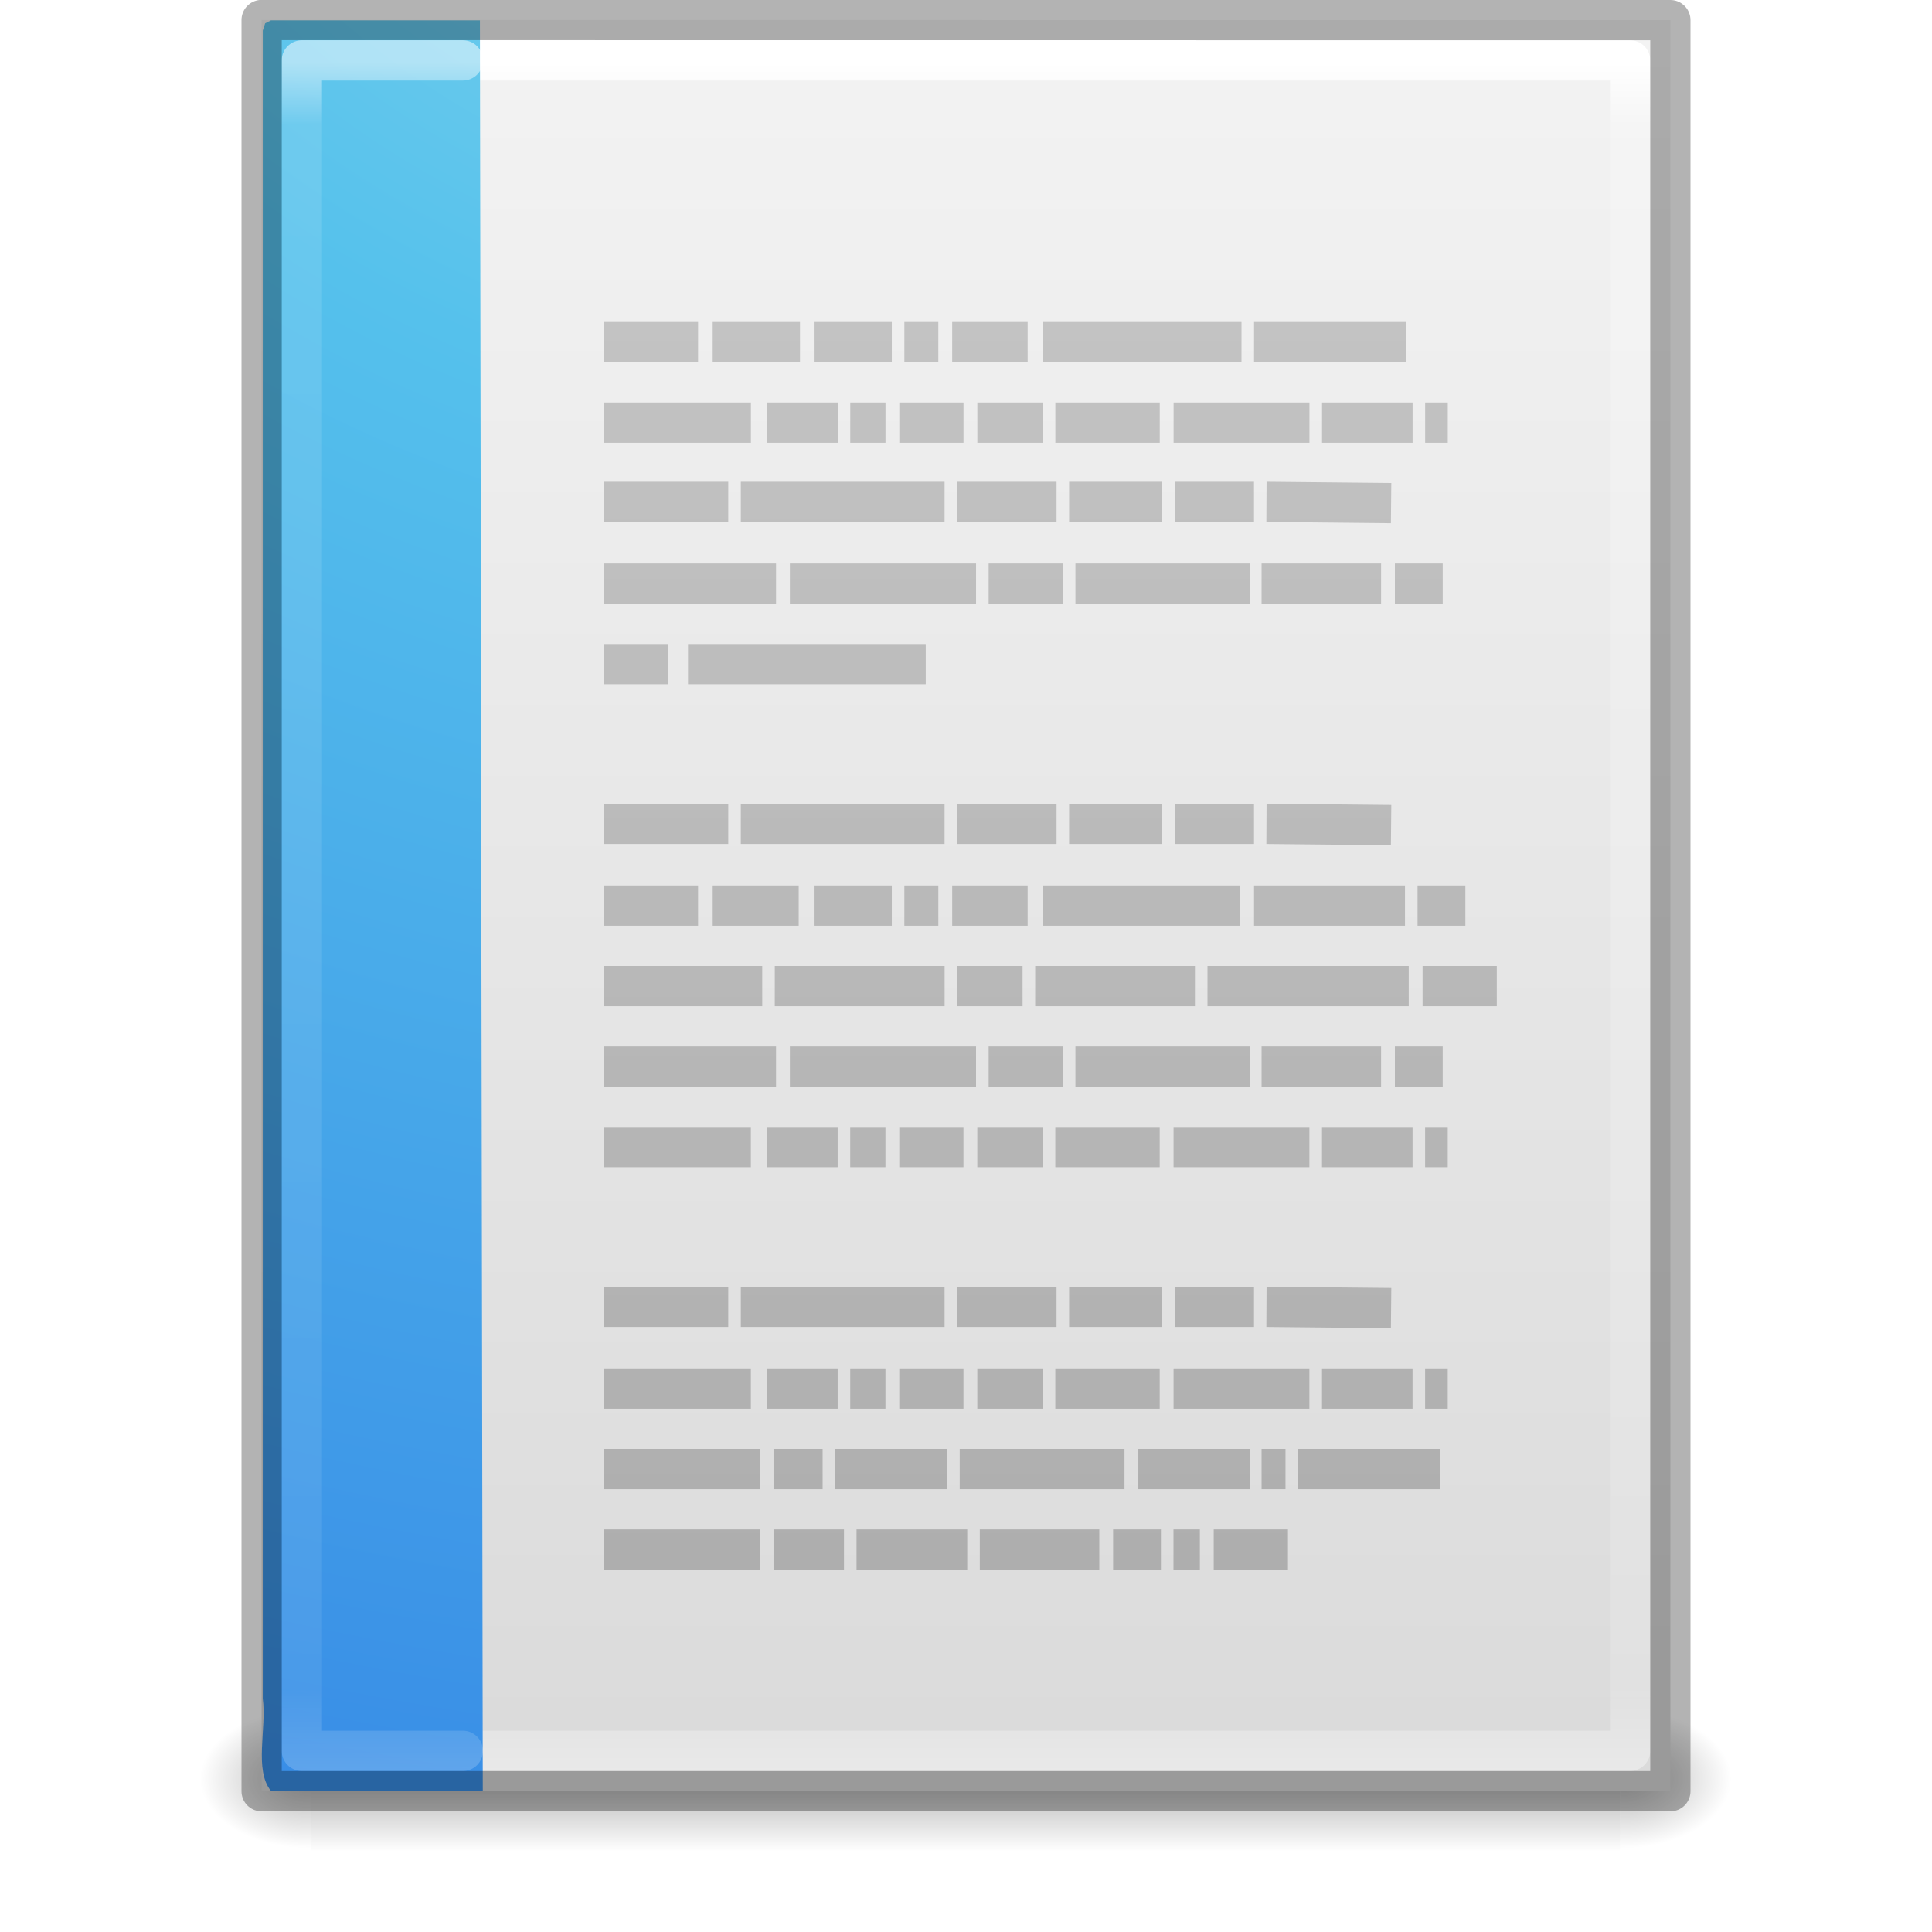
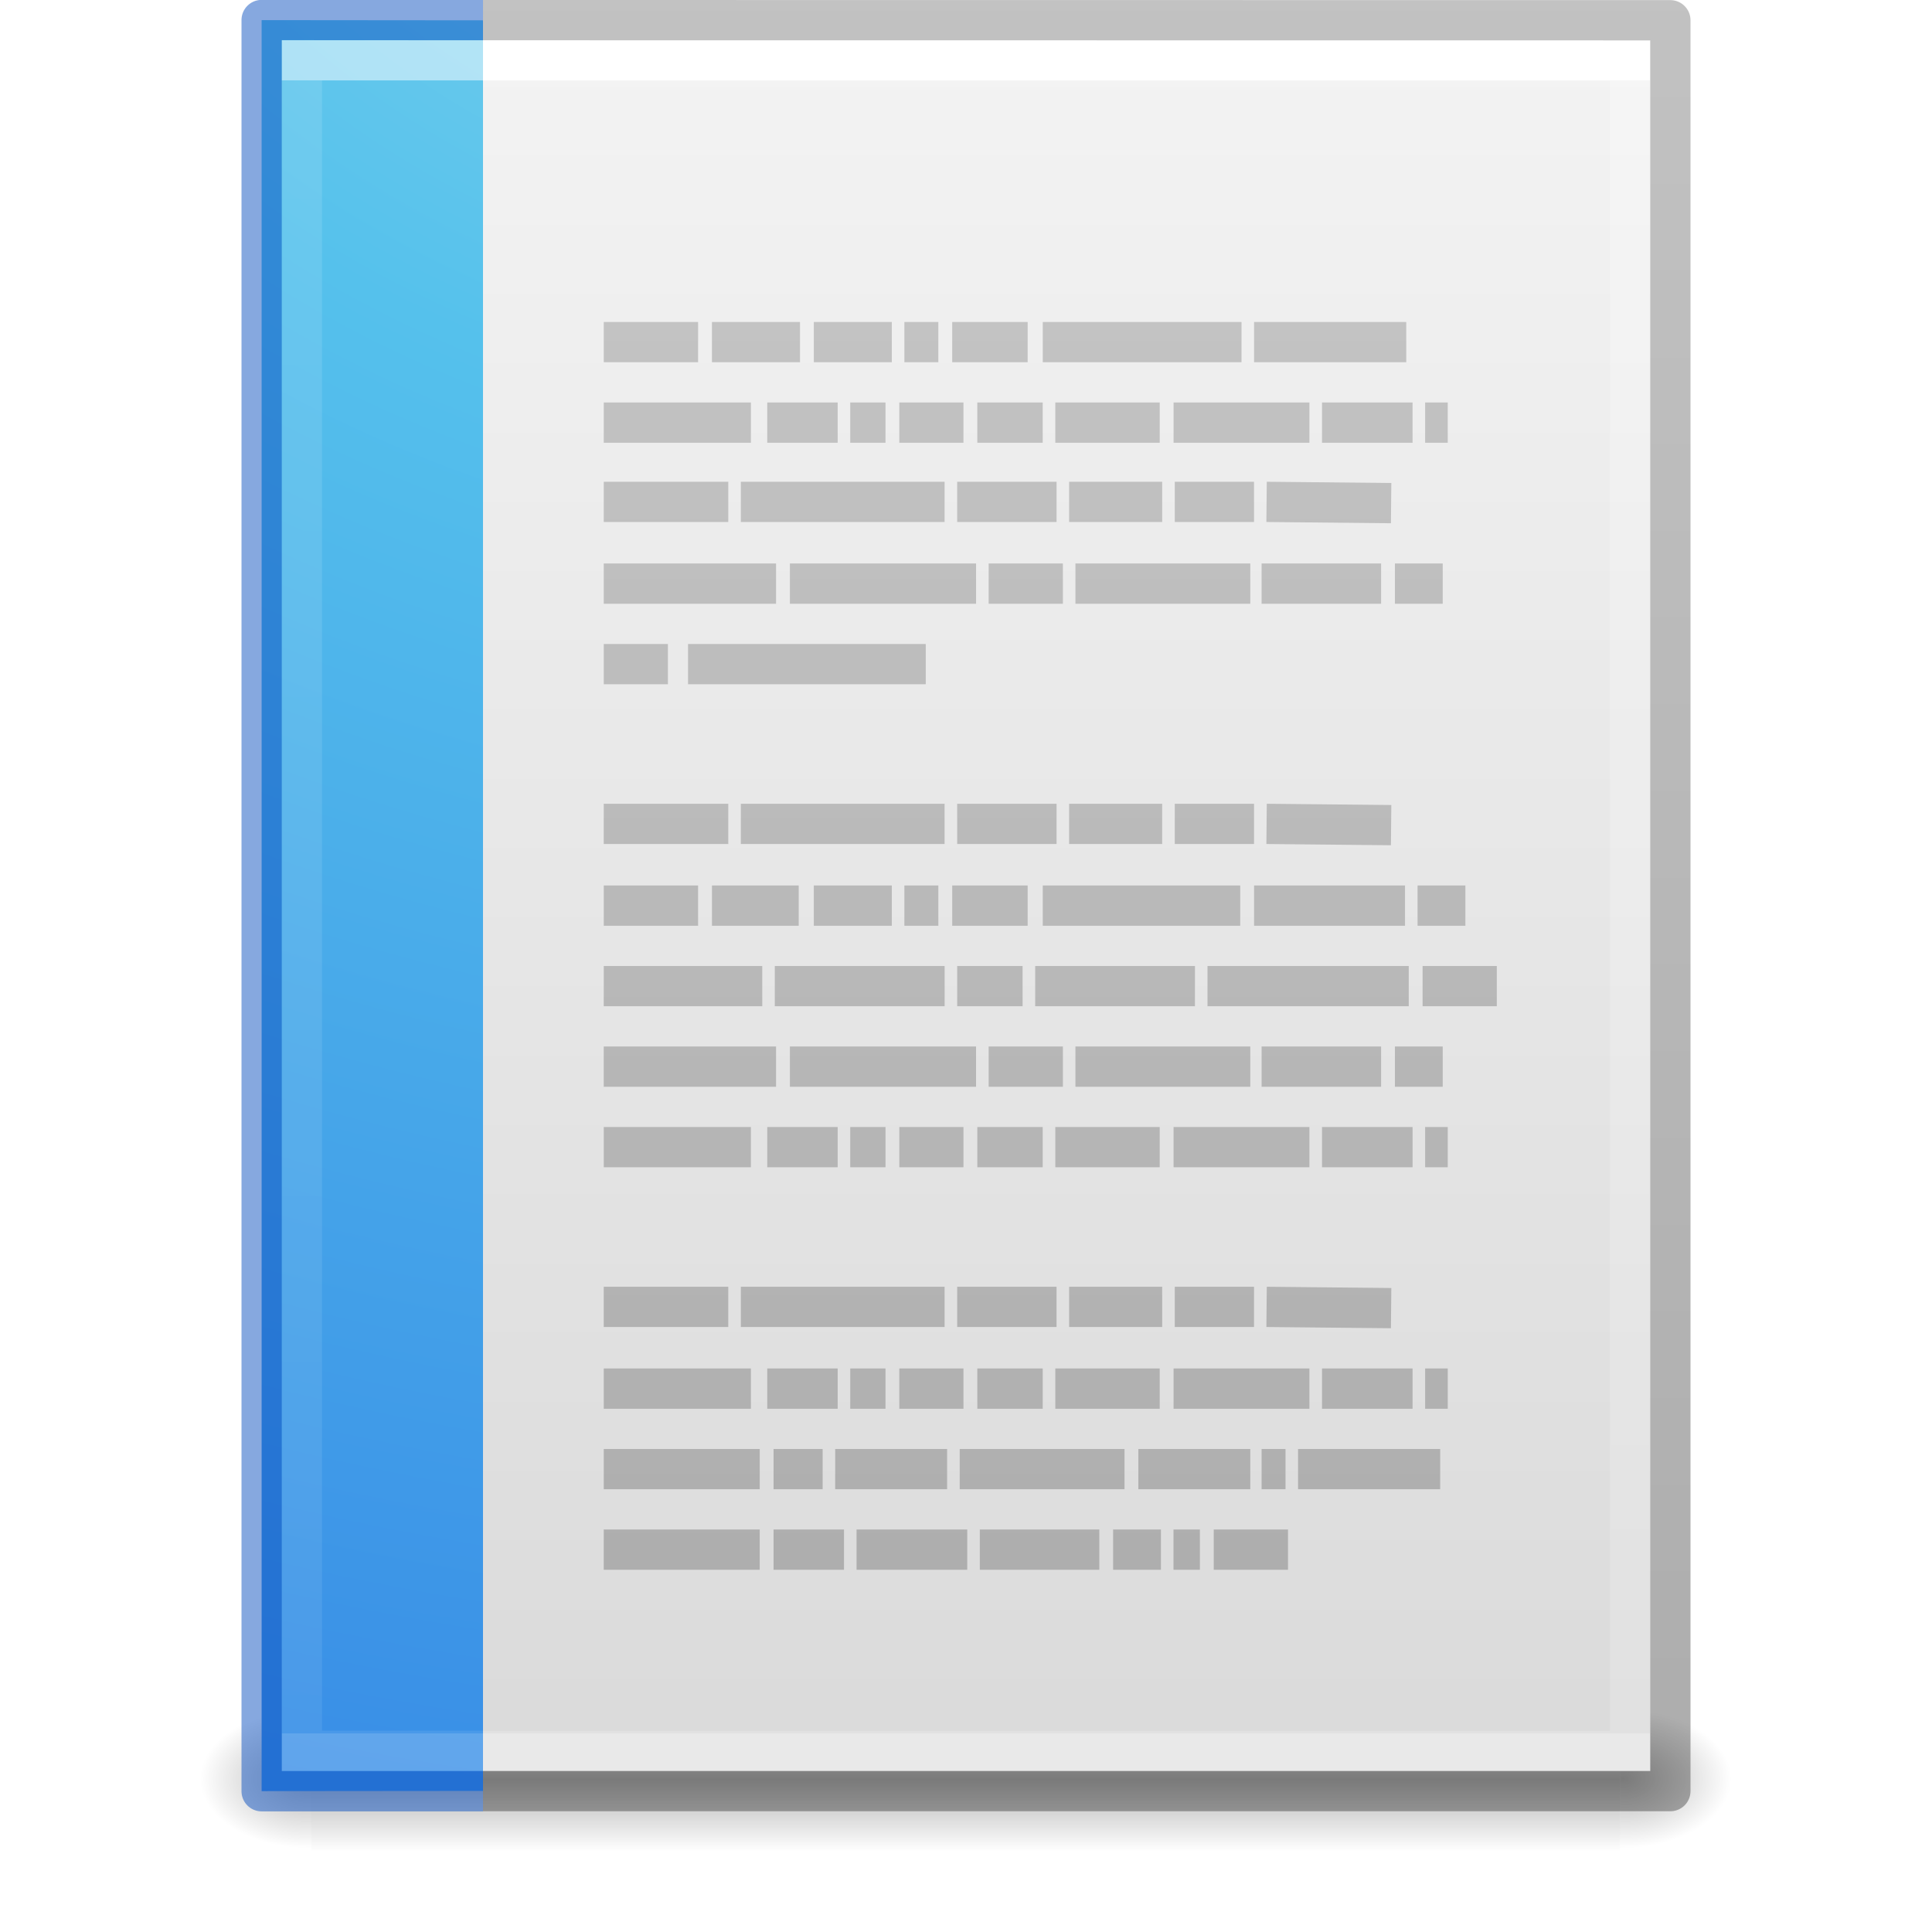
- <svg xmlns="http://www.w3.org/2000/svg" xmlns:xlink="http://www.w3.org/1999/xlink" version="1.1" width="48" height="48" id="svg4013">
-   <defs id="defs4015">
-     <linearGradient x1="24" y1="5.564" x2="24" y2="43" id="linearGradient3066" xlink:href="#linearGradient3977-6" gradientUnits="userSpaceOnUse" gradientTransform="matrix(0.8918919,0,0,1.135135,2.5946,-4.743232)" />
-     <linearGradient id="linearGradient3977-6">
-       <stop id="stop3979-9" style="stop-color:#ffffff;stop-opacity:1" offset="0" />
-       <stop id="stop3981-3" style="stop-color:#ffffff;stop-opacity:0.235" offset="0.036" />
-       <stop id="stop3983-7" style="stop-color:#ffffff;stop-opacity:0.157" offset="0.951" />
-       <stop id="stop3985-4" style="stop-color:#ffffff;stop-opacity:0.392" offset="1" />
+ <svg xmlns="http://www.w3.org/2000/svg" xmlns:xlink="http://www.w3.org/1999/xlink" version="1.1" width="48" height="48" id="svg3901">
+   <defs id="defs3903">
+     <linearGradient id="linearGradient3403">
+       <stop offset="0" style="stop-color:#ffffff;stop-opacity:1" id="stop3405" />
+       <stop offset="0" style="stop-color:#ffffff;stop-opacity:0.235" id="stop3407" />
+       <stop offset="1" style="stop-color:#ffffff;stop-opacity:0.157" id="stop3409" />
+       <stop offset="1" style="stop-color:#ffffff;stop-opacity:0.392" id="stop3411" />
    </linearGradient>
-     <linearGradient x1="22.004" y1="47.813" x2="22.004" y2="3.364" id="linearGradient3045" xlink:href="#linearGradient3104-4" gradientUnits="userSpaceOnUse" gradientTransform="translate(2.017903,-3.047073)" />
-     <linearGradient id="linearGradient3104-4">
-       <stop id="stop3106-7" style="stop-color:#aaaaaa;stop-opacity:1" offset="0" />
-       <stop id="stop3108-6" style="stop-color:#c8c8c8;stop-opacity:1" offset="1" />
-     </linearGradient>
-     <radialGradient cx="7.806" cy="9.957" r="12.672" fx="7.276" fy="9.957" id="radialGradient3060-0" xlink:href="#linearGradient2867-449-88-871-390-598-476-591-434-148-57-177-8" gradientUnits="userSpaceOnUse" gradientTransform="matrix(-1.6167311e-7,6.601865,-8.092211,-1.9817022e-7,104.5643,-60.07295)" />
-     <linearGradient id="linearGradient2867-449-88-871-390-598-476-591-434-148-57-177-8">
-       <stop id="stop3750-1" style="stop-color:#90dbec;stop-opacity:1" offset="0" />
-       <stop id="stop3752-3" style="stop-color:#55c1ec;stop-opacity:1" offset="0.262" />
-       <stop id="stop3754-1" style="stop-color:#3689e6;stop-opacity:1" offset="0.705" />
-       <stop id="stop3756-1" style="stop-color:#2b63a0;stop-opacity:1" offset="1" />
-     </linearGradient>
-     <linearGradient x1="25" y1="47.935" x2="25" y2="0.918" id="linearGradient3062-0" xlink:href="#linearGradient3707-319-631-407-324-3" gradientUnits="userSpaceOnUse" gradientTransform="translate(0,-4.6083084e-4)" />
-     <linearGradient id="linearGradient3707-319-631-407-324-3">
-       <stop id="stop3760-4" style="stop-color:#185f9a;stop-opacity:1" offset="0" />
-       <stop id="stop3762-0" style="stop-color:#599ec9;stop-opacity:1" offset="1" />
-     </linearGradient>
-     <linearGradient x1="24" y1="5.564" x2="24" y2="43" id="linearGradient3988" xlink:href="#linearGradient3977" gradientUnits="userSpaceOnUse" gradientTransform="matrix(0.8918919,0,0,1.135135,2.5946,-4.743231)" />
-     <linearGradient id="linearGradient3977">
-       <stop id="stop3979" style="stop-color:#ffffff;stop-opacity:1" offset="0" />
-       <stop id="stop3981" style="stop-color:#ffffff;stop-opacity:0.235" offset="0.036" />
-       <stop id="stop3983" style="stop-color:#ffffff;stop-opacity:0.157" offset="0.951" />
-       <stop id="stop3985" style="stop-color:#ffffff;stop-opacity:0.392" offset="1" />
-     </linearGradient>
-     <linearGradient x1="25.132" y1="0.985" x2="25.132" y2="47.013" id="linearGradient3322" xlink:href="#linearGradient3600" gradientUnits="userSpaceOnUse" gradientTransform="matrix(1,0,0,0.9561695,-9.9999999e-8,-1.914922)" />
    <linearGradient id="linearGradient3600">
      <stop id="stop3602" style="stop-color:#f4f4f4;stop-opacity:1" offset="0" />
      <stop id="stop3604" style="stop-color:#dbdbdb;stop-opacity:1" offset="1" />
    </linearGradient>
-     <linearGradient x1="-51.786" y1="50.786" x2="-51.786" y2="2.906" id="linearGradient3324" xlink:href="#linearGradient3104" gradientUnits="userSpaceOnUse" gradientTransform="matrix(0.8074968,0,0,0.8948322,59.41023,-2.980553)" />
-     <linearGradient id="linearGradient3104">
-       <stop id="stop3106" style="stop-color:#a0a0a0;stop-opacity:1" offset="0" />
-       <stop id="stop3108" style="stop-color:#bebebe;stop-opacity:1" offset="1" />
-     </linearGradient>
-     <radialGradient cx="605.714" cy="486.648" r="117.143" fx="605.714" fy="486.648" id="radialGradient3327" xlink:href="#linearGradient5060" gradientUnits="userSpaceOnUse" gradientTransform="matrix(0.02303995,0,0,0.01470022,26.36088,37.04018)" />
    <linearGradient id="linearGradient5060">
      <stop id="stop5062" style="stop-color:#000000;stop-opacity:1" offset="0" />
      <stop id="stop5064" style="stop-color:#000000;stop-opacity:0" offset="1" />
    </linearGradient>
-     <radialGradient cx="605.714" cy="486.648" r="117.143" fx="605.714" fy="486.648" id="radialGradient3330" xlink:href="#linearGradient5060" gradientUnits="userSpaceOnUse" gradientTransform="matrix(-0.02303994,0,0,0.01470022,21.62311,37.04018)" />
    <linearGradient id="linearGradient5048">
      <stop id="stop5050" style="stop-color:#000000;stop-opacity:0" offset="0" />
      <stop id="stop5056" style="stop-color:#000000;stop-opacity:1" offset="0.5" />
      <stop id="stop5052" style="stop-color:#000000;stop-opacity:0" offset="1" />
    </linearGradient>
-     <linearGradient x1="302.857" y1="366.648" x2="302.857" y2="609.505" id="linearGradient4011" xlink:href="#linearGradient5048" gradientUnits="userSpaceOnUse" gradientTransform="matrix(0.06732488,0,0,0.01470022,-0.3411391,37.04015)" />
-     <linearGradient x1="24" y1="5.564" x2="24" y2="43" id="linearGradient3036" xlink:href="#linearGradient3977-6" gradientUnits="userSpaceOnUse" gradientTransform="matrix(0.8918919,0,0,1.135135,2.5946,-4.743232)" />
-     <linearGradient x1="22.004" y1="47.813" x2="22.004" y2="3.364" id="linearGradient3039" xlink:href="#linearGradient3104-4" gradientUnits="userSpaceOnUse" gradientTransform="translate(2.017903,-3.047073)" />
-     <radialGradient cx="7.806" cy="9.957" r="12.672" fx="7.276" fy="9.957" id="radialGradient3042" xlink:href="#linearGradient2867-449-88-871-390-598-476-591-434-148-57-177-8" gradientUnits="userSpaceOnUse" gradientTransform="matrix(-1.6167311e-7,6.601865,-8.092211,-1.9817022e-7,104.5643,-60.07295)" />
-     <linearGradient x1="24" y1="5.564" x2="24" y2="43" id="linearGradient3047" xlink:href="#linearGradient3977" gradientUnits="userSpaceOnUse" gradientTransform="matrix(0.8918919,0,0,1.135135,2.5946,-4.743231)" />
-     <linearGradient x1="25.132" y1="0.985" x2="25.132" y2="47.013" id="linearGradient3050" xlink:href="#linearGradient3600" gradientUnits="userSpaceOnUse" gradientTransform="matrix(1,0,0,0.9561695,-9.9999999e-8,-1.914922)" />
-     <radialGradient cx="605.714" cy="486.648" r="117.143" fx="605.714" fy="486.648" id="radialGradient3055" xlink:href="#linearGradient5060" gradientUnits="userSpaceOnUse" gradientTransform="matrix(0.02303995,0,0,0.01470022,26.36088,37.04018)" />
-     <radialGradient cx="605.714" cy="486.648" r="117.143" fx="605.714" fy="486.648" id="radialGradient3058" xlink:href="#linearGradient5060" gradientUnits="userSpaceOnUse" gradientTransform="matrix(-0.02303994,0,0,0.01470022,21.62311,37.04018)" />
-     <linearGradient x1="302.857" y1="366.648" x2="302.857" y2="609.505" id="linearGradient3061" xlink:href="#linearGradient5048" gradientUnits="userSpaceOnUse" gradientTransform="matrix(0.06732488,0,0,0.01470022,-0.3411391,37.04015)" />
+     <linearGradient id="linearGradient3104-6">
+       <stop offset="0" style="stop-color:#000000;stop-opacity:0.318" id="stop3106-3" />
+       <stop offset="1" style="stop-color:#000000;stop-opacity:0.24" id="stop3108-9" />
+     </linearGradient>
+     <linearGradient xlink:href="#linearGradient3403" id="linearGradient3106" gradientUnits="userSpaceOnUse" gradientTransform="matrix(0.8918919,0,0,1.135135,2.5946,-4.743231)" x1="24" y1="5.94" x2="24" y2="42.111" />
+     <linearGradient xlink:href="#linearGradient3600" id="linearGradient3109" gradientUnits="userSpaceOnUse" gradientTransform="matrix(0.9714263,0,0,0.9343194,0.6857668,-1.357)" x1="25.132" y1="0.985" x2="25.132" y2="47.013" />
+     <radialGradient xlink:href="#linearGradient5060" id="radialGradient3112" gradientUnits="userSpaceOnUse" gradientTransform="matrix(0.02303995,0,0,0.01470022,26.36088,37.04018)" cx="605.714" cy="486.648" fx="605.714" fy="486.648" r="117.143" />
+     <radialGradient xlink:href="#linearGradient5060" id="radialGradient3115" gradientUnits="userSpaceOnUse" gradientTransform="matrix(-0.02303994,0,0,0.01470022,21.62311,37.04018)" cx="605.714" cy="486.648" fx="605.714" fy="486.648" r="117.143" />
+     <linearGradient xlink:href="#linearGradient5048" id="linearGradient3118" gradientUnits="userSpaceOnUse" gradientTransform="matrix(0.06732488,0,0,0.01470022,-0.3411391,37.04015)" x1="302.857" y1="366.648" x2="302.857" y2="609.505" />
+     <linearGradient xlink:href="#linearGradient3104-6" id="linearGradient3170" gradientUnits="userSpaceOnUse" gradientTransform="matrix(0.8074969,0,0,0.8947171,59.41023,-2.977343)" x1="-51.786" y1="50.786" x2="-51.786" y2="2.906" />
+     <linearGradient gradientTransform="translate(2.017903,-3.047073)" gradientUnits="userSpaceOnUse" xlink:href="#linearGradient3104-4" id="linearGradient3039" y2="3.364" x2="22.004" y1="47.813" x1="22.004" />
+     <linearGradient id="linearGradient3104-4">
+       <stop offset="0" style="stop-color:#aaaaaa;stop-opacity:1" id="stop3106-7" />
+       <stop offset="1" style="stop-color:#c8c8c8;stop-opacity:1" id="stop3108-6" />
+     </linearGradient>
+     <radialGradient gradientTransform="matrix(-1.6167311e-7,6.601865,-8.092211,-1.9817022e-7,104.5643,-60.07295)" gradientUnits="userSpaceOnUse" xlink:href="#linearGradient2867-449-88-871-390-598-476-591-434-148-57-177-8" id="radialGradient3042" fy="9.957" fx="7.276" r="12.672" cy="9.957" cx="7.806" />
+     <linearGradient id="linearGradient2867-449-88-871-390-598-476-591-434-148-57-177-8">
+       <stop offset="0" style="stop-color:#90dbec;stop-opacity:1" id="stop3750-1" />
+       <stop offset="0.262" style="stop-color:#55c1ec;stop-opacity:1" id="stop3752-3" />
+       <stop offset="0.705" style="stop-color:#3689e6;stop-opacity:1" id="stop3754-1" />
+       <stop offset="1" style="stop-color:#2b63a0;stop-opacity:1" id="stop3756-1" />
+     </linearGradient>
  </defs>
-   <rect width="32.508" height="3.57" x="7.738" y="42.43" id="rect2879" style="opacity:0.3;fill:url(#linearGradient3061);fill-opacity:1;fill-rule:nonzero;stroke:none;stroke-width:1;marker:none;visibility:visible;display:inline;overflow:visible" />
-   <path d="m 7.738,42.43 c 0,0 0,3.57 0,3.57 -1.187,0.007 -2.868,-0.8 -2.868,-1.785 0,-0.985 1.324,-1.785 2.868,-1.785 z" id="path2881" style="opacity:0.3;fill:url(#radialGradient3058);fill-opacity:1;fill-rule:nonzero;stroke:none;stroke-width:1;marker:none;visibility:visible;display:inline;overflow:visible" />
-   <path d="m 40.246,42.43 c 0,0 0,3.57 0,3.57 1.187,0.007 2.868,-0.8 2.868,-1.785 0,-0.985 -1.324,-1.785 -2.868,-1.785 z" id="path2883" style="opacity:0.3;fill:url(#radialGradient3055);fill-opacity:1;fill-rule:nonzero;stroke:none;stroke-width:1;marker:none;visibility:visible;display:inline;overflow:visible" />
-   <path d="M 6.5,0.497 C 14.52,0.497 41.5,0.5 41.5,0.5 l 4.2e-5,44.003 c 0,0 -23.333,0 -35,0 0,-14.669 0,-29.337 0,-44.006 z" id="path4160" style="fill:url(#linearGradient3050);fill-opacity:1;stroke:none;display:inline" />
-   <path d="m 40.5,43.5 -33,0 0,-42 33,0 z" id="rect6741-1" style="fill:none;stroke:url(#linearGradient3047);stroke-width:1;stroke-linecap:round;stroke-linejoin:round;stroke-miterlimit:4;stroke-opacity:1;stroke-dasharray:none;stroke-dashoffset:0" />
-   <path d="m 11.995,44.495 c -1.754,0 -3.509,0 -5.263,0 C 6.306,43.974 6.63,42.94 6.529,42.203 c 0,-13.815 0,-27.63 0,-41.445 l 0.059,-0.179 0.144,-0.074 0,0 c 1.826,0 3.366,0 5.192,0" id="path4530" style="color:#000000;fill:url(#radialGradient3042);fill-opacity:1;fill-rule:nonzero;stroke:none;stroke-width:1;marker:none;visibility:visible;display:inline;overflow:visible;enable-background:accumulate" />
-   <path d="m 15,8.5 2.344,0 -2.344,0 z m 2.688,0 2.188,0 -2.188,0 z m 2.531,0 1.938,0 -1.938,0 z m 2.25,0 0.844,0 -0.844,0 z m 1.188,0 1.875,0 -1.875,0 z m 2.25,0 4.938,0 -4.938,0 z m 5.25,0 3.781,0 -3.781,0 z m -16.156,2 3.656,0 -3.656,0 z m 4.062,0 1.75,0 -1.75,0 z m 2.062,0 0.875,0 -0.875,0 z m 1.219,0 1.594,0 -1.594,0 z m 1.938,0 1.625,0 -1.625,0 z m 1.938,0 2.594,0 -2.594,0 z m 2.938,0 3.375,0 -3.375,0 z m 3.688,0 2.25,0 -2.25,0 z m 2.562,0 0.562,0 -0.562,0 z M 15,12.469 l 3.094,0 -3.094,0 z m 3.406,0 5.062,0 -5.062,0 z m 5.375,0 2.469,0 -2.469,0 z m 2.781,0 2.312,0 -2.312,0 z m 2.625,0 1.969,0 -1.969,0 z m 2.281,0 L 34.562,12.5 31.469,12.469 z m 3.375,0.031 0,0 z M 15,14.5 19.281,14.5 15,14.5 z m 4.625,0 4.625,0 -4.625,0 z m 4.938,0 1.844,0 -1.844,0 z m 2.156,0 4.344,0 -4.344,0 z m 4.625,0 2.969,0 -2.969,0 z m 3.312,0 1.188,0 -1.188,0 z M 15,16.5 16.594,16.5 15,16.5 z m 2.094,0 5.906,0 -5.906,0 z M 15,20.469 l 3.094,0 -3.094,0 z m 3.406,0 5.062,0 -5.062,0 z m 5.375,0 2.469,0 -2.469,0 z m 2.781,0 2.312,0 -2.312,0 z m 2.625,0 1.969,0 -1.969,0 z m 2.281,0 L 34.562,20.5 31.469,20.469 z m 3.375,0.031 0,0 z M 15,22.5 17.344,22.5 15,22.5 z m 2.688,0 2.156,0 -2.156,0 z m 2.531,0 1.938,0 -1.938,0 z m 2.25,0 0.844,0 -0.844,0 z m 1.188,0 1.875,0 -1.875,0 z m 2.25,0 4.906,0 -4.906,0 z m 5.25,0 3.75,0 -3.75,0 z m 4.062,0 1.188,0 -1.188,0 z M 15,24.5 l 3.938,0 -3.938,0 z m 4.25,0 4.219,0 -4.219,0 z m 4.531,0 1.625,0 -1.625,0 z m 1.938,0 3.969,0 -3.969,0 z m 4.281,0 5,0 -5,0 z m 5.344,0 1.844,0 -1.844,0 z M 15,26.5 19.281,26.5 15,26.5 z m 4.625,0 4.625,0 -4.625,0 z m 4.938,0 1.844,0 -1.844,0 z m 2.156,0 4.344,0 -4.344,0 z m 4.625,0 2.969,0 -2.969,0 z m 3.312,0 1.188,0 -1.188,0 z M 15,28.5 18.656,28.5 15,28.5 z m 4.062,0 1.75,0 -1.75,0 z m 2.062,0 0.875,0 -0.875,0 z m 1.219,0 1.594,0 -1.594,0 z m 1.938,0 1.625,0 -1.625,0 z m 1.938,0 2.594,0 -2.594,0 z m 2.938,0 3.375,0 -3.375,0 z m 3.688,0 2.25,0 -2.25,0 z m 2.562,0 0.562,0 -0.562,0 z M 15,32.469 l 3.094,0 -3.094,0 z m 3.406,0 5.062,0 -5.062,0 z m 5.375,0 2.469,0 -2.469,0 z m 2.781,0 2.312,0 -2.312,0 z m 2.625,0 1.969,0 -1.969,0 z m 2.281,0 L 34.562,32.5 31.469,32.469 z m 3.375,0.031 0,0 z M 15,34.5 18.656,34.5 15,34.5 z m 4.062,0 1.75,0 -1.75,0 z m 2.062,0 0.875,0 -0.875,0 z m 1.219,0 1.594,0 -1.594,0 z m 1.938,0 1.625,0 -1.625,0 z m 1.938,0 2.594,0 -2.594,0 z m 2.938,0 3.375,0 -3.375,0 z m 3.688,0 2.25,0 -2.25,0 z m 2.562,0 0.562,0 -0.562,0 z M 15,36.5 l 3.875,0 -3.875,0 z m 4.219,0 1.219,0 -1.219,0 z m 1.531,0 2.781,0 -2.781,0 z m 3.094,0 4.094,0 -4.094,0 z m 4.438,0 2.781,0 -2.781,0 z m 3.062,0 0.594,0 -0.594,0 z m 0.906,0 3.531,0 -3.531,0 z m -17.25,2 3.875,0 -3.875,0 z m 4.219,0 1.75,0 -1.75,0 z m 2.062,0 2.75,0 -2.75,0 z m 3.062,0 2.969,0 -2.969,0 z m 3.312,0 1.188,0 -1.188,0 z m 1.5,0 0.656,0 -0.656,0 z m 1,0 1.844,0 -1.844,0 z" id="path3475" style="fill:none;stroke:url(#linearGradient3039);stroke-width:1px;stroke-linecap:butt;stroke-linejoin:miter;stroke-opacity:1" />
-   <path d="m 11.5,43.5 -4,0 0,-42 4,0" id="rect6741-1-5" style="opacity:0.5;fill:none;stroke:url(#linearGradient3036);stroke-width:1;stroke-linecap:round;stroke-linejoin:round;stroke-miterlimit:4;stroke-opacity:1;stroke-dasharray:none;stroke-dashoffset:0" />
-   <path d="M 6.5,0.497 C 14.52,0.497 41.5,0.5 41.5,0.5 l 4.2e-5,44.003 c 0,0 -23.333,0 -35,0 0,-14.669 0,-29.337 0,-44.006 z" id="path4160-6" style="opacity:0.3;fill:none;stroke:#000000;stroke-width:1;stroke-linecap:butt;stroke-linejoin:round;stroke-miterlimit:4;stroke-opacity:1;stroke-dasharray:none;stroke-dashoffset:0;display:inline" />
+   <rect style="opacity:0.3;fill:url(#linearGradient3118);fill-opacity:1;fill-rule:nonzero;stroke:none;stroke-width:1;marker:none;visibility:visible;display:inline;overflow:visible" id="rect2879" y="42.43" x="7.738" height="3.57" width="32.508" />
+   <path style="opacity:0.3;fill:url(#radialGradient3115);fill-opacity:1;fill-rule:nonzero;stroke:none;stroke-width:1;marker:none;visibility:visible;display:inline;overflow:visible" id="path2881" d="m 7.738,42.43 c 0,0 0,3.57 0,3.57 -1.187,0.007 -2.868,-0.8 -2.868,-1.785 0,-0.985 1.324,-1.785 2.868,-1.785 z" />
+   <path style="opacity:0.3;fill:url(#radialGradient3112);fill-opacity:1;fill-rule:nonzero;stroke:none;stroke-width:1;marker:none;visibility:visible;display:inline;overflow:visible" id="path2883" d="m 40.246,42.43 c 0,0 0,3.57 0,3.57 1.187,0.007 2.868,-0.8 2.868,-1.785 0,-0.985 -1.324,-1.785 -2.868,-1.785 z" />
+   <path style="fill:url(#linearGradient3109);fill-opacity:1;stroke:none;display:inline" id="path4160" d="m 7,1 c 7.791,0 34,0.003 34,0.003 L 41,44 C 41,44 18.333,44 7,44 7,29.667 7,15.333 7,1 z" />
+   <path style="fill:none;stroke:url(#linearGradient3106);stroke-width:1;stroke-linecap:round;stroke-linejoin:miter;stroke-miterlimit:4;stroke-opacity:1;stroke-dasharray:none;stroke-dashoffset:0" id="rect6741-1" d="m 40.5,43.5 -33,0 0,-42 33,0 z" />
+   <path style="display:inline;fill:none;stroke:url(#linearGradient3170);stroke-width:1;stroke-linecap:butt;stroke-linejoin:round;stroke-miterlimit:4;stroke-dasharray:none;stroke-dashoffset:0;stroke-opacity:1" id="path4160-6-1" d="m 12,0.5 29.5,0.003 3.7e-5,43.997 H 12" />
+   <path style="color:#000000;display:inline;overflow:visible;visibility:visible;fill:url(#radialGradient3042);fill-opacity:1;fill-rule:nonzero;stroke:none;stroke-width:1;marker:none;enable-background:accumulate" id="path4530" d="M 12,44.495 6.5,44.5 V 0.5 L 12,0.505" />
+   <path style="fill:none;stroke:url(#linearGradient3039);stroke-width:1px;stroke-linecap:butt;stroke-linejoin:miter;stroke-opacity:1" id="path3475" d="m 15,8.5 h 2.344 z m 2.688,0 h 2.188 z m 2.531,0 h 1.938 z m 2.25,0 h 0.844 z m 1.188,0 h 1.875 z m 2.25,0 h 4.938 z m 5.25,0 H 34.938 Z M 15,10.5 h 3.656 z m 4.062,0 h 1.75 z m 2.062,0 H 22 Z m 1.219,0 h 1.594 z m 1.938,0 h 1.625 z m 1.938,0 h 2.594 z m 2.938,0 h 3.375 z m 3.688,0 h 2.25 z m 2.562,0 h 0.562 z M 15,12.469 h 3.094 z m 3.406,0 h 5.062 z m 5.375,0 H 26.25 Z m 2.781,0 h 2.312 z m 2.625,0 h 1.969 z m 2.281,0 L 34.562,12.5 Z M 34.844,12.5 Z M 15,14.5 h 4.281 z m 4.625,0 h 4.625 z m 4.938,0 h 1.844 z m 2.156,0 h 4.344 z m 4.625,0 h 2.969 z m 3.312,0 h 1.188 z M 15,16.5 h 1.594 z m 2.094,0 H 23 Z M 15,20.469 h 3.094 z m 3.406,0 h 5.062 z m 5.375,0 H 26.25 Z m 2.781,0 h 2.312 z m 2.625,0 h 1.969 z m 2.281,0 L 34.562,20.5 Z M 34.844,20.5 Z M 15,22.5 h 2.344 z m 2.688,0 h 2.156 z m 2.531,0 h 1.938 z m 2.25,0 h 0.844 z m 1.188,0 h 1.875 z m 2.25,0 h 4.906 z m 5.25,0 h 3.75 z m 4.062,0 h 1.188 z M 15,24.5 h 3.938 z m 4.25,0 h 4.219 z m 4.531,0 h 1.625 z m 1.938,0 H 29.688 Z M 30,24.5 h 5 z m 5.344,0 H 37.188 Z M 15,26.5 h 4.281 z m 4.625,0 h 4.625 z m 4.938,0 h 1.844 z m 2.156,0 h 4.344 z m 4.625,0 h 2.969 z m 3.312,0 h 1.188 z M 15,28.5 h 3.656 z m 4.062,0 h 1.75 z m 2.062,0 H 22 Z m 1.219,0 h 1.594 z m 1.938,0 h 1.625 z m 1.938,0 h 2.594 z m 2.938,0 h 3.375 z m 3.688,0 h 2.25 z m 2.562,0 h 0.562 z M 15,32.469 h 3.094 z m 3.406,0 h 5.062 z m 5.375,0 H 26.25 Z m 2.781,0 h 2.312 z m 2.625,0 h 1.969 z m 2.281,0 L 34.562,32.5 Z M 34.844,32.5 Z M 15,34.5 h 3.656 z m 4.062,0 h 1.75 z m 2.062,0 H 22 Z m 1.219,0 h 1.594 z m 1.938,0 h 1.625 z m 1.938,0 h 2.594 z m 2.938,0 h 3.375 z m 3.688,0 h 2.25 z m 2.562,0 h 0.562 z M 15,36.5 h 3.875 z m 4.219,0 h 1.219 z m 1.531,0 h 2.781 z m 3.094,0 h 4.094 z m 4.438,0 h 2.781 z m 3.062,0 h 0.594 z m 0.906,0 h 3.531 z M 15,38.5 h 3.875 z m 4.219,0 h 1.75 z m 2.062,0 h 2.75 z m 3.062,0 h 2.969 z m 3.312,0 h 1.188 z m 1.5,0 h 0.656 z m 1,0 H 32 Z" />
+   <path style="opacity:0.5;fill:none;stroke:url(#linearGradient3106);stroke-width:1;stroke-linecap:square;stroke-linejoin:miter;stroke-miterlimit:4;stroke-dasharray:none;stroke-dashoffset:0;stroke-opacity:1;font-variant-east_asian:normal;vector-effect:none;fill-opacity:1" id="rect6741-1-5" d="m 11.5,43.5 h -4 V 1.5 h 4" />
+   <path style="display:inline;opacity:0.5;fill:none;stroke:#0d52bf;stroke-width:1;stroke-linecap:butt;stroke-linejoin:round;stroke-miterlimit:4;stroke-dasharray:none;stroke-dashoffset:0;stroke-opacity:1" id="path4160-6" d="M 12,44.503 H 6.5 l 0,-44.006 5.5,0.003" />
</svg>
